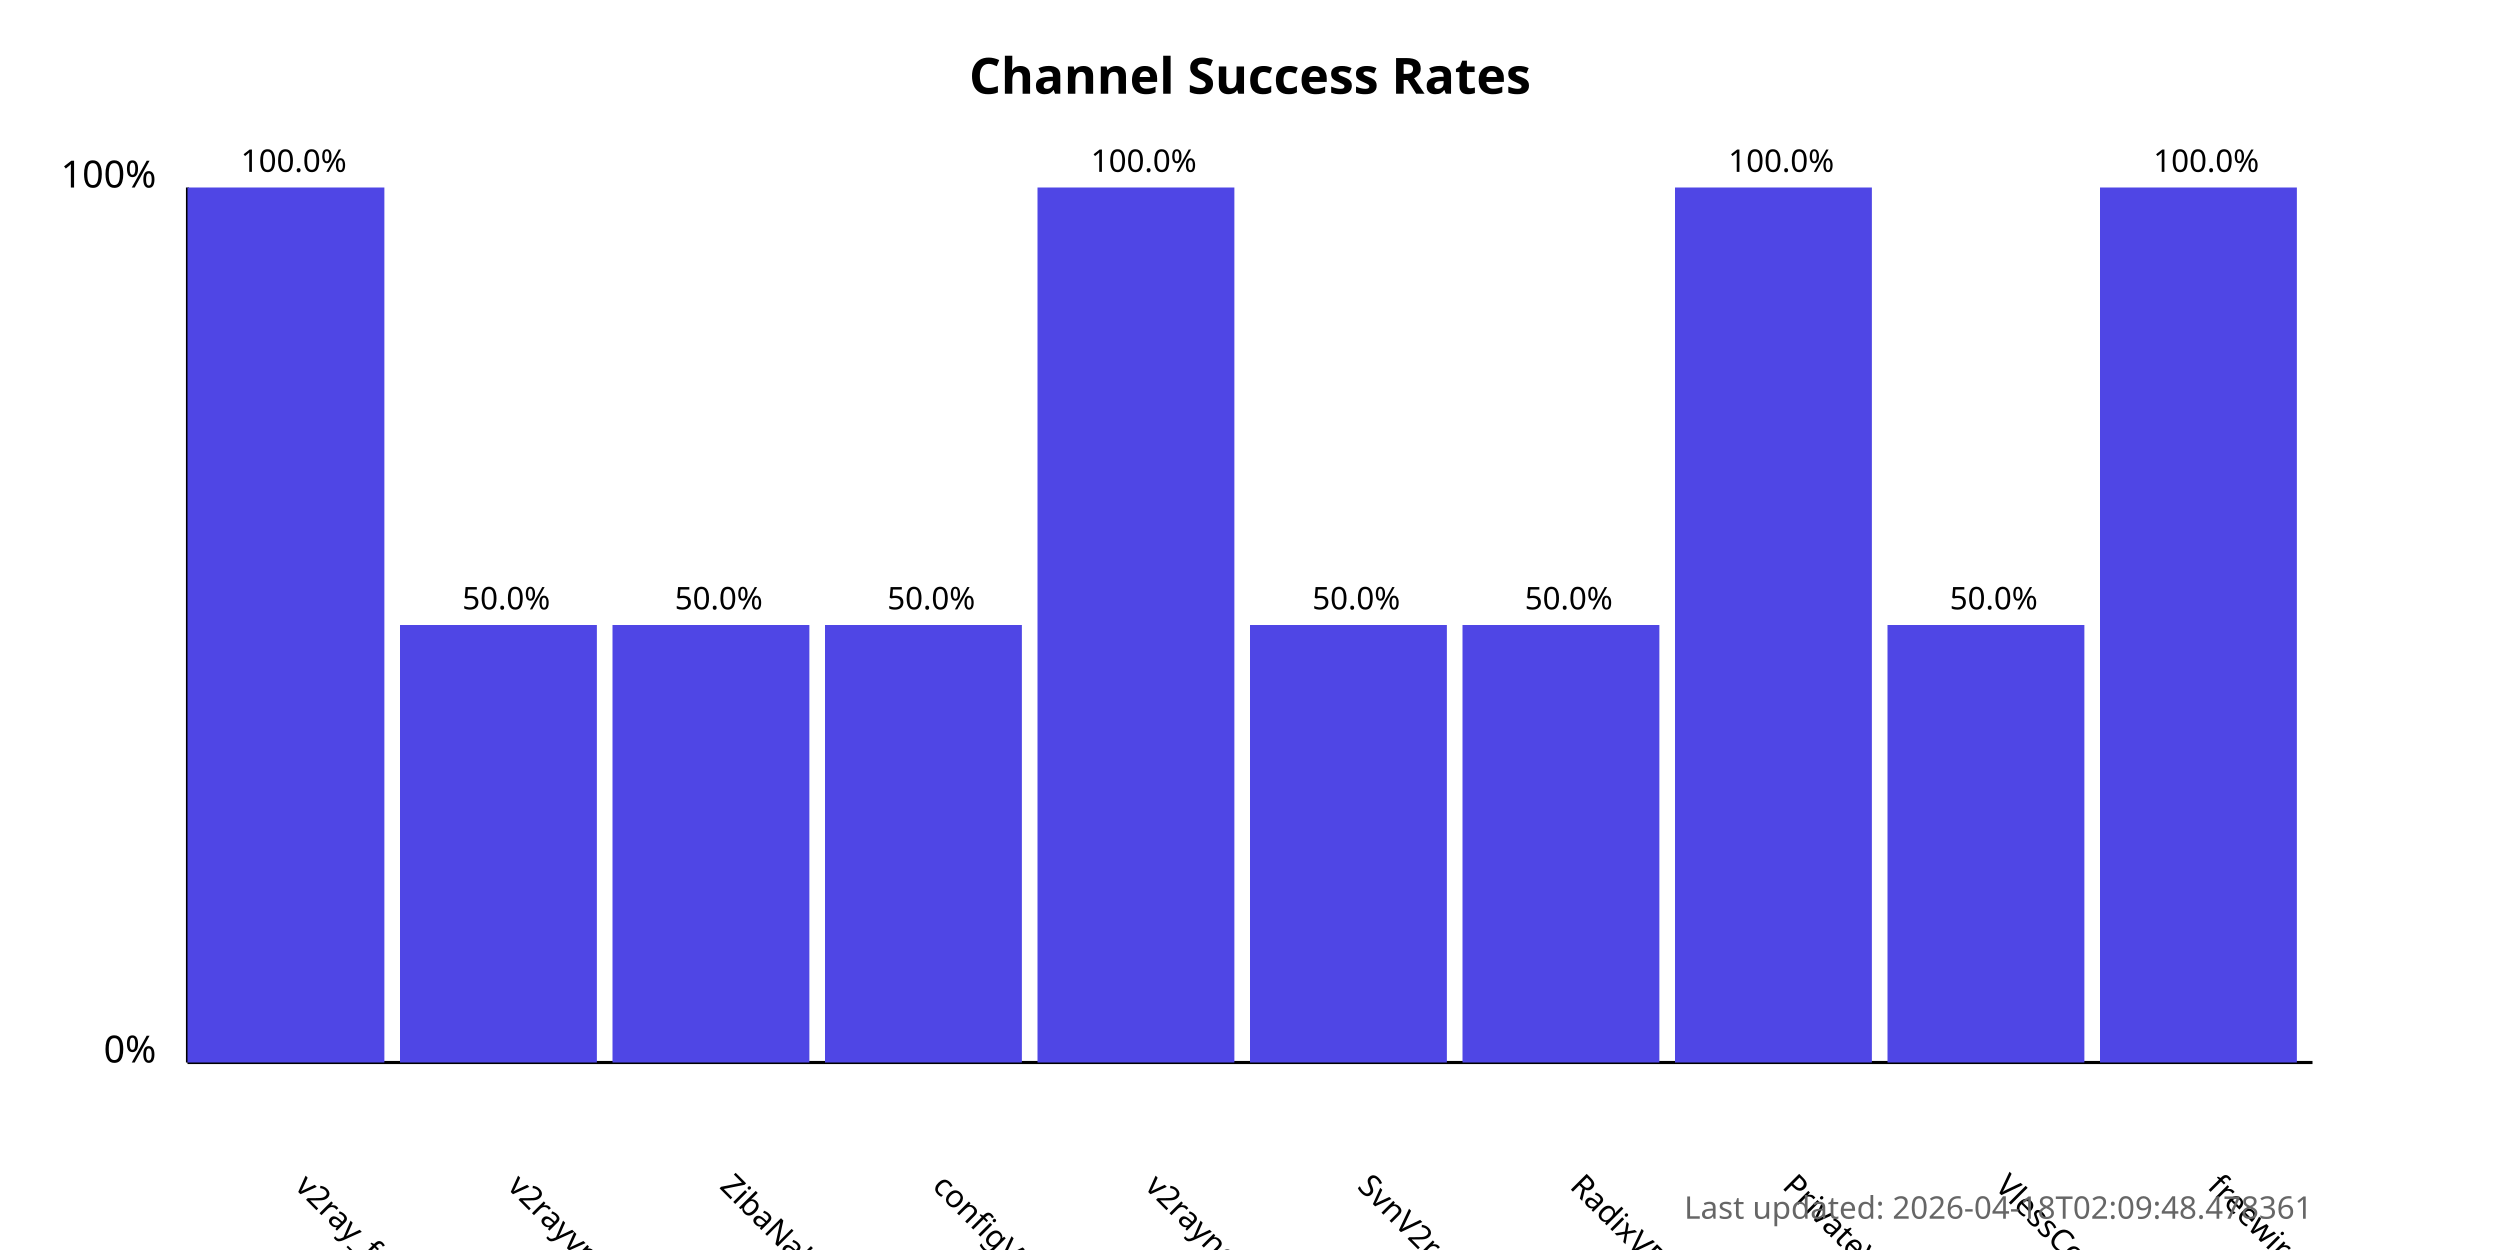
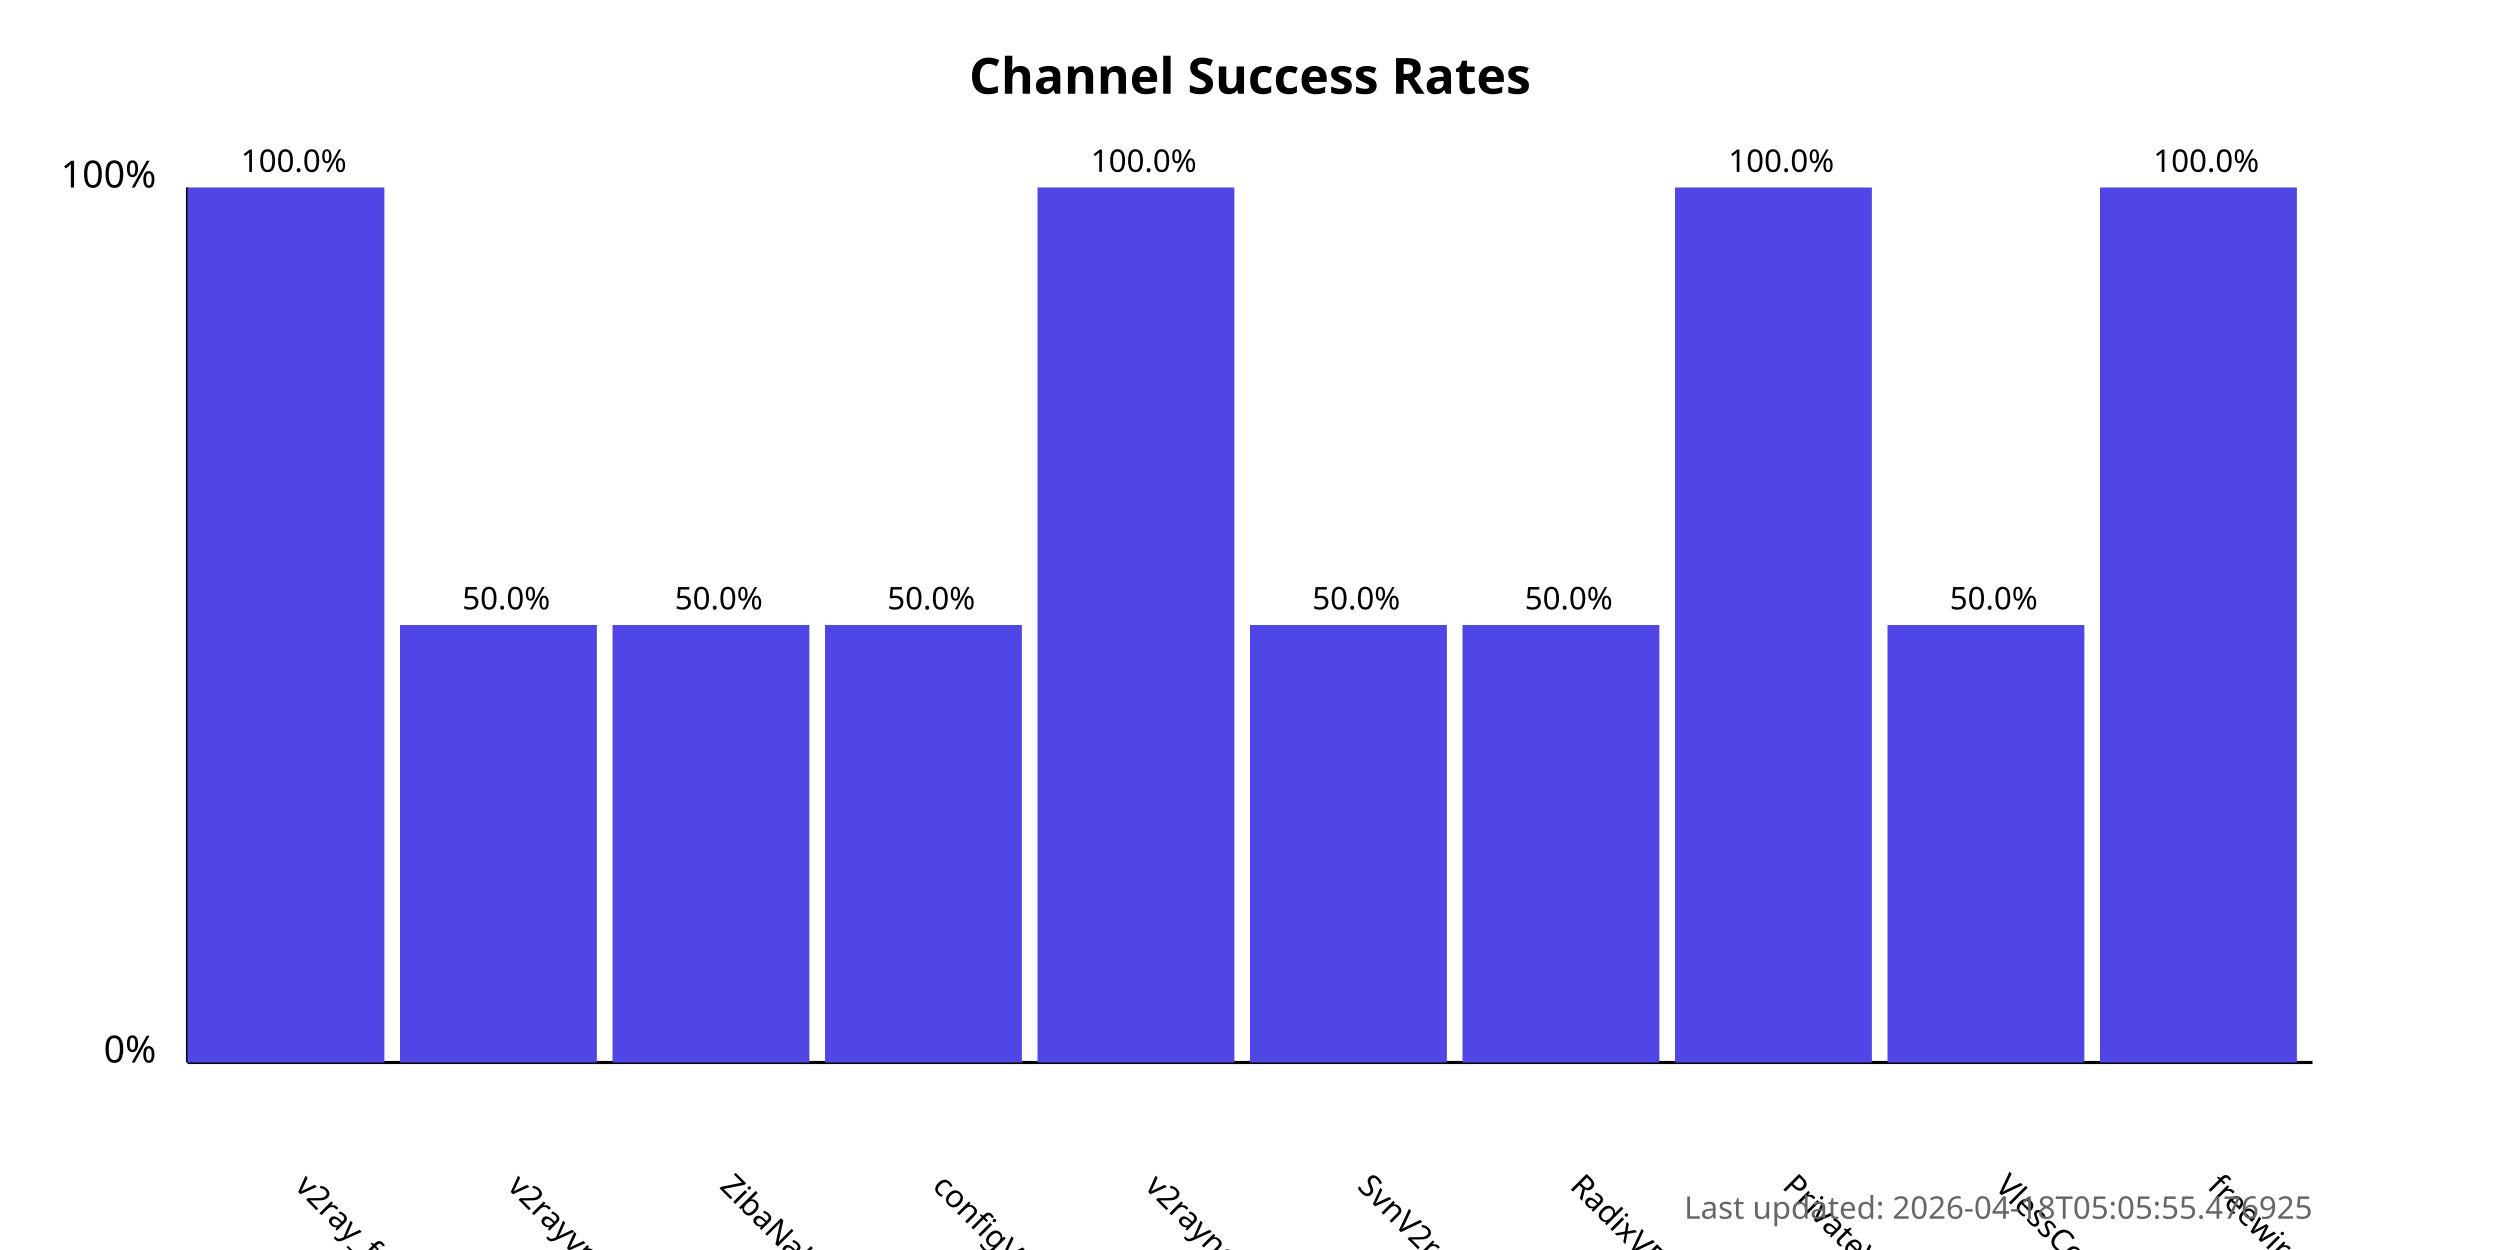
<svg xmlns="http://www.w3.org/2000/svg" width="800" height="400">
  <style>
            .chart-title { font: bold 16px sans-serif; }
            .axis-label { font: 12px sans-serif; }
            .tick-label { font: 10px sans-serif; }
            .bar { fill: #4f46e5; }
            .bar:hover { fill: #6366f1; }
            .timestamp { font: 10px sans-serif; fill: #666; }
        </style>
  <text x="400.0" y="30" text-anchor="middle" class="chart-title">
            Channel Success Rates
        </text>
  <line x1="60" y1="340" x2="60" y2="60" stroke="black" stroke-width="1" />
  <line x1="60" y1="340" x2="740" y2="340" stroke="black" stroke-width="1" />
  <text x="50" y="340" text-anchor="end" class="axis-label">0%</text>
  <text x="50" y="60" text-anchor="end" class="axis-label">100%</text>
  <g>
    <rect x="60" y="60.0" width="63.0" height="280.0" class="bar" />
    <text x="94.0" y="380" transform="rotate(45, 94.0, 380)" text-anchor="start" class="tick-label">
                v2ray_free_conf
            </text>
    <text x="94.0" y="55.0" text-anchor="middle" class="tick-label">
                100.0%
            </text>
  </g>
  <g>
    <rect x="128.0" y="200.0" width="63.0" height="140.0" class="bar" />
    <text x="162.0" y="380" transform="rotate(45, 162.0, 380)" text-anchor="start" class="tick-label">
                v2rayvpno
            </text>
    <text x="162.0" y="195.0" text-anchor="middle" class="tick-label">
                50.0%
            </text>
  </g>
  <g>
    <rect x="196.0" y="200.0" width="63.0" height="140.0" class="bar" />
    <text x="230.0" y="380" transform="rotate(45, 230.0, 380)" text-anchor="start" class="tick-label">
                ZibaNabz
            </text>
    <text x="230.0" y="195.0" text-anchor="middle" class="tick-label">
                50.0%
            </text>
  </g>
  <g>
    <rect x="264.0" y="200.0" width="63.0" height="140.0" class="bar" />
    <text x="298.0" y="380" transform="rotate(45, 298.0, 380)" text-anchor="start" class="tick-label">
                configV2rayForFree
            </text>
    <text x="298.0" y="195.0" text-anchor="middle" class="tick-label">
                50.0%
            </text>
  </g>
  <g>
    <rect x="332.0" y="60.0" width="63.0" height="280.0" class="bar" />
    <text x="366.0" y="380" transform="rotate(45, 366.0, 380)" text-anchor="start" class="tick-label">
                v2rayngvpn
            </text>
    <text x="366.0" y="55.0" text-anchor="middle" class="tick-label">
                100.0%
            </text>
  </g>
  <g>
    <rect x="400.0" y="200.0" width="63.0" height="140.0" class="bar" />
    <text x="434.0" y="380" transform="rotate(45, 434.0, 380)" text-anchor="start" class="tick-label">
                SvnV2ray
            </text>
    <text x="434.0" y="195.0" text-anchor="middle" class="tick-label">
                50.0%
            </text>
  </g>
  <g>
    <rect x="468.0" y="200.0" width="63.0" height="140.0" class="bar" />
    <text x="502.0" y="380" transform="rotate(45, 502.0, 380)" text-anchor="start" class="tick-label">
                RadixVPN
            </text>
    <text x="502.0" y="195.0" text-anchor="middle" class="tick-label">
                50.0%
            </text>
  </g>
  <g>
    <rect x="536.0" y="60.0" width="63.0" height="280.0" class="bar" />
    <text x="570.0" y="380" transform="rotate(45, 570.0, 380)" text-anchor="start" class="tick-label">
                PrivateVPNs
            </text>
    <text x="570.0" y="55.0" text-anchor="middle" class="tick-label">
                100.0%
            </text>
  </g>
  <g>
    <rect x="604.0" y="200.0" width="63.0" height="140.0" class="bar" />
    <text x="638.0" y="380" transform="rotate(45, 638.0, 380)" text-anchor="start" class="tick-label">
                VlessConfig
            </text>
    <text x="638.0" y="195.0" text-anchor="middle" class="tick-label">
                50.0%
            </text>
  </g>
  <g>
    <rect x="672.0" y="60.0" width="63.0" height="280.0" class="bar" />
    <text x="706.0" y="380" transform="rotate(45, 706.0, 380)" text-anchor="start" class="tick-label">
                freewireguard
            </text>
    <text x="706.0" y="55.0" text-anchor="middle" class="tick-label">
                100.0%
            </text>
  </g>
  <text x="740" y="390" text-anchor="end" class="timestamp">
-             Last updated: 2026-04-18T02:09:48.478361
+             Last updated: 2026-04-18T05:05:55.476925
        </text>
</svg>
